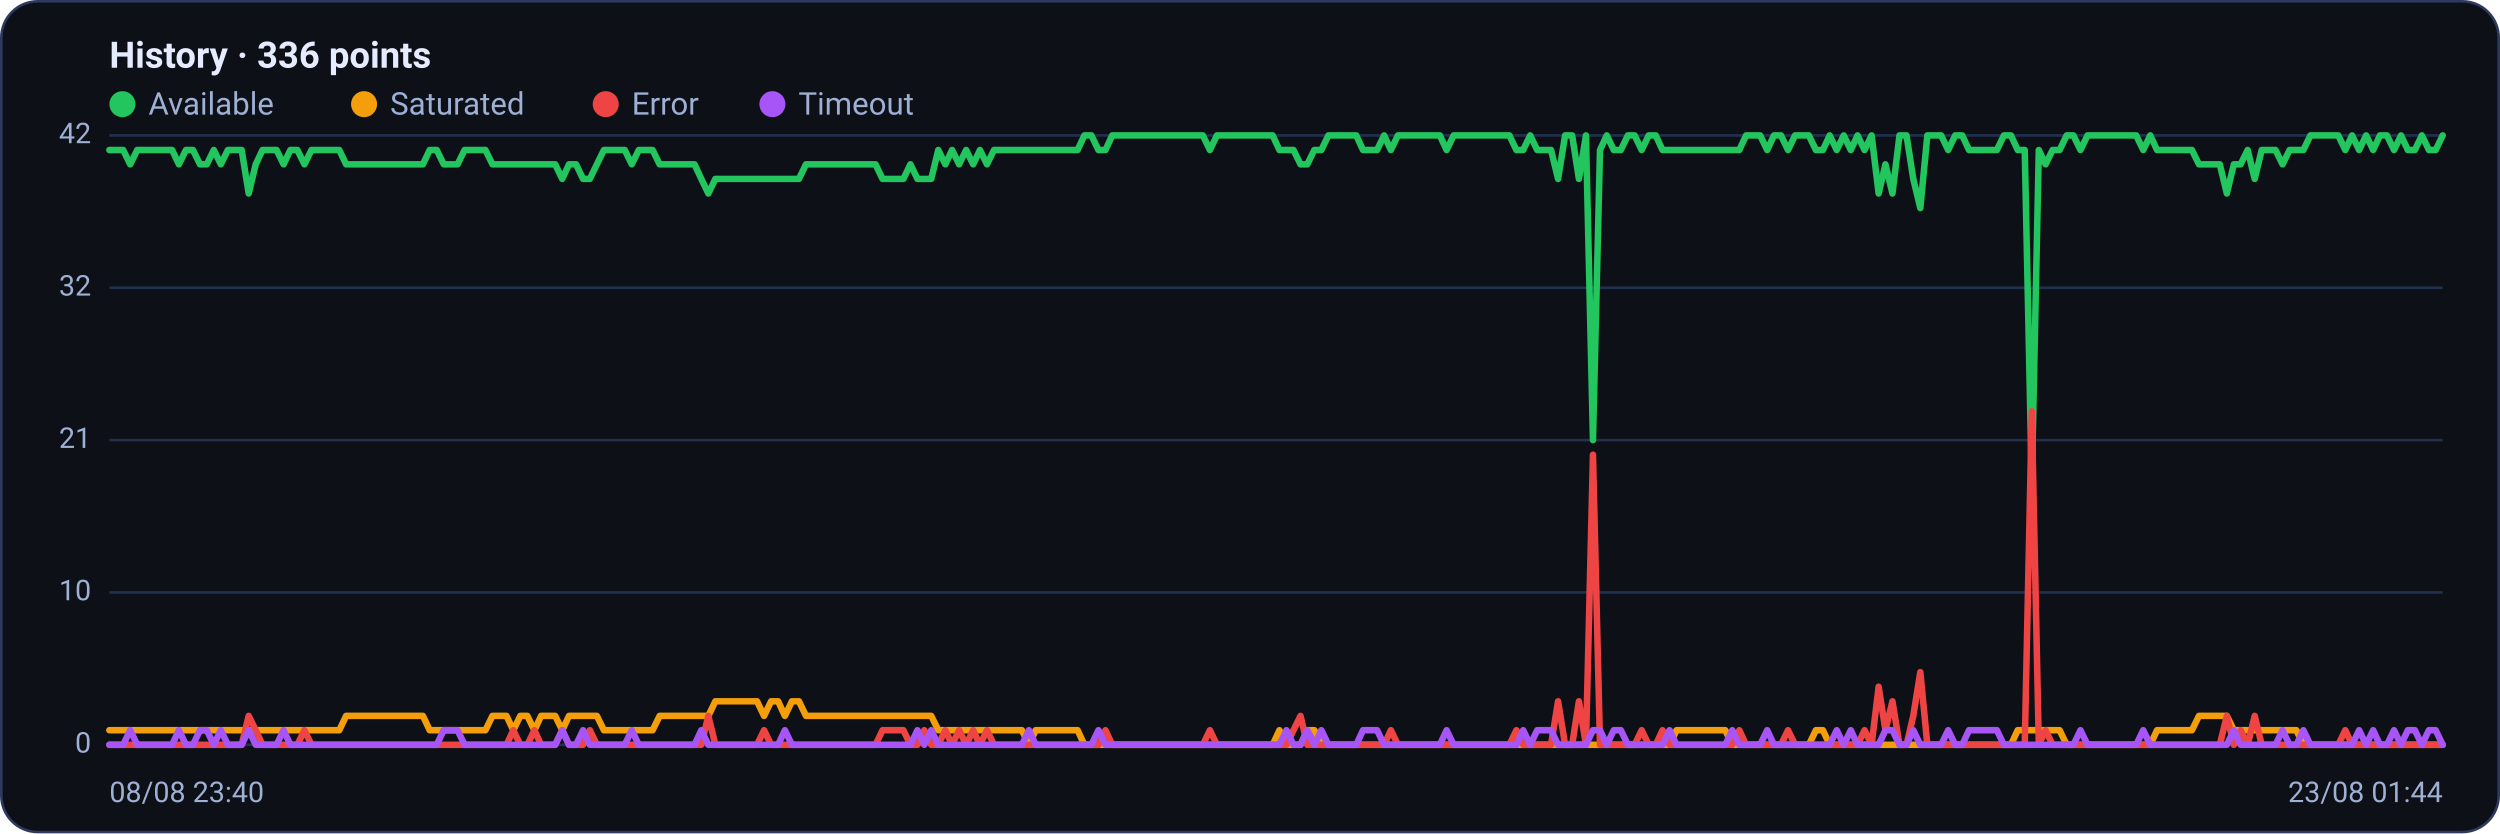
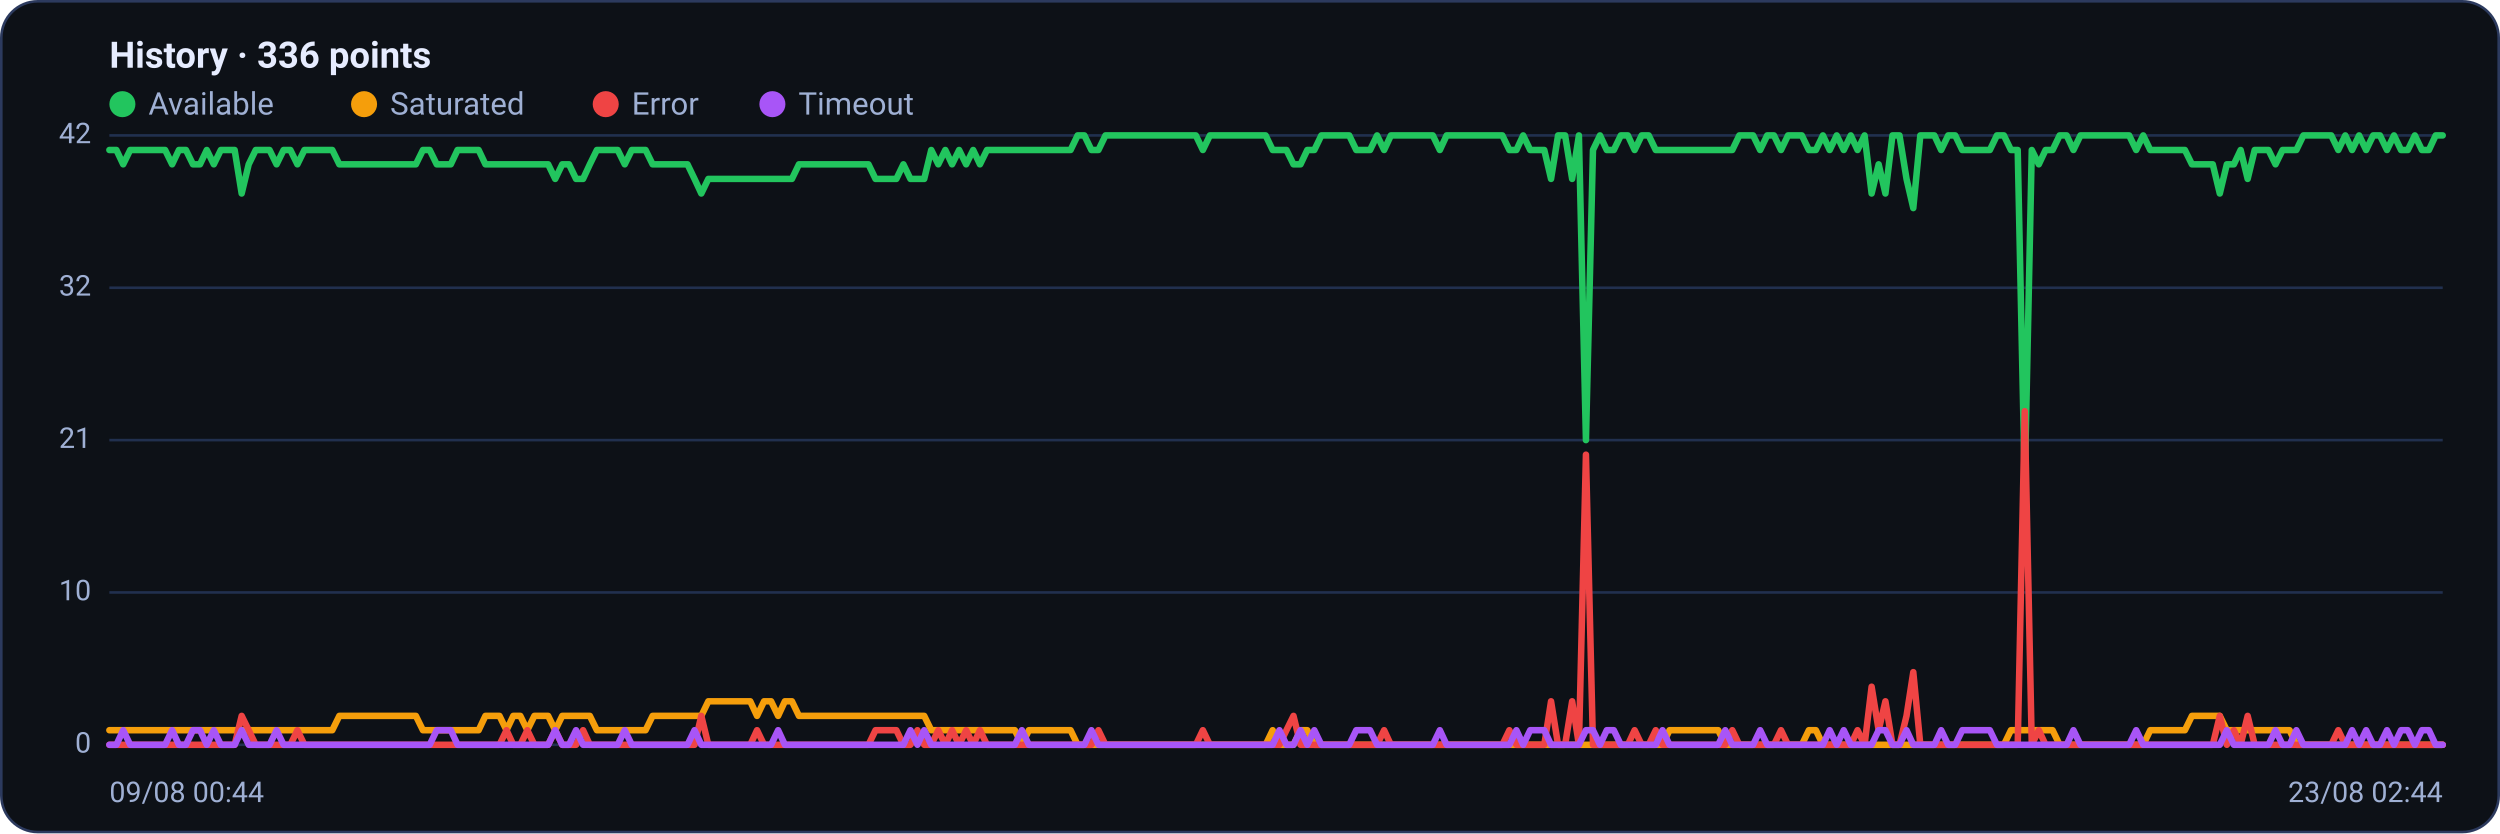
<svg xmlns="http://www.w3.org/2000/svg" viewBox="0 0 960 320" width="960" height="320" font-family="Segoe UI, system-ui, -apple-system, Roboto, Helvetica, Arial, sans-serif" role="img" aria-label="Availability history per region">
  <rect x="0.5" y="0.5" width="959" height="319" rx="14" fill="#0d1117" stroke="#2c3a5e" />
  <text x="42" y="26" font-size="14" font-weight="600" fill="#e6ecff">History · 336 points</text>
  <circle cx="47" cy="40" r="5" fill="#22c55e" />
  <text x="57" y="44" font-size="12" fill="#9fb0d4">Available</text>
  <circle cx="139.8" cy="40" r="5" fill="#f59e0b" />
  <text x="149.8" y="44" font-size="12" fill="#9fb0d4">Saturated</text>
  <circle cx="232.6" cy="40" r="5" fill="#ef4444" />
  <text x="242.6" y="44" font-size="12" fill="#9fb0d4">Error</text>
  <circle cx="296.6" cy="40" r="5" fill="#a855f7" />
  <text x="306.6" y="44" font-size="12" fill="#9fb0d4">Timeout</text>
  <line x1="42" y1="286.0" x2="938" y2="286.0" stroke="#21304f" stroke-width="1" />
  <text x="35" y="289.0" text-anchor="end" font-size="11" fill="#9fb0d4">0</text>
  <line x1="42" y1="227.5" x2="938" y2="227.5" stroke="#21304f" stroke-width="1" />
  <text x="35" y="230.5" text-anchor="end" font-size="11" fill="#9fb0d4">10</text>
  <line x1="42" y1="169.0" x2="938" y2="169.0" stroke="#21304f" stroke-width="1" />
  <text x="35" y="172.0" text-anchor="end" font-size="11" fill="#9fb0d4">21</text>
  <line x1="42" y1="110.5" x2="938" y2="110.5" stroke="#21304f" stroke-width="1" />
  <text x="35" y="113.5" text-anchor="end" font-size="11" fill="#9fb0d4">32</text>
  <line x1="42" y1="52.0" x2="938" y2="52.0" stroke="#21304f" stroke-width="1" />
  <text x="35" y="55.0" text-anchor="end" font-size="11" fill="#9fb0d4">42</text>
-   <polyline fill="none" stroke="#22c55e" stroke-width="2.5" stroke-linejoin="round" stroke-linecap="round" points="42.0,57.6 44.7,57.6 47.3,57.6 50.0,63.1 52.7,57.6 55.4,57.6 58.0,57.6 60.7,57.6 63.4,57.6 66.1,57.6 68.7,63.1 71.4,57.6 74.1,57.6 76.8,63.1 79.4,63.1 82.1,57.6 84.8,63.1 87.5,57.6 90.1,57.6 92.8,57.6 95.5,74.3 98.2,63.1 100.8,57.6 103.5,57.6 106.2,57.6 108.9,63.1 111.5,57.6 114.2,57.6 116.9,63.1 119.6,57.6 122.2,57.6 124.9,57.6 127.6,57.6 130.3,57.6 132.9,63.1 135.6,63.1 138.3,63.1 141.0,63.1 143.6,63.1 146.3,63.1 149.0,63.1 151.7,63.1 154.3,63.1 157.0,63.1 159.7,63.1 162.4,63.1 165.0,57.6 167.7,57.6 170.4,63.1 173.1,63.1 175.7,63.1 178.4,57.6 181.1,57.6 183.8,57.6 186.4,57.6 189.1,63.1 191.8,63.1 194.5,63.1 197.1,63.1 199.8,63.1 202.5,63.1 205.2,63.1 207.8,63.1 210.5,63.1 213.2,63.1 215.9,68.7 218.5,63.1 221.2,63.1 223.9,68.7 226.5,68.7 229.2,63.1 231.9,57.6 234.6,57.6 237.2,57.6 239.9,57.6 242.6,63.1 245.3,57.6 247.9,57.6 250.6,57.6 253.3,63.1 256.0,63.1 258.6,63.1 261.3,63.1 264.0,63.1 266.7,63.1 269.3,68.7 272.0,74.3 274.7,68.7 277.4,68.7 280.0,68.7 282.7,68.7 285.4,68.7 288.1,68.7 290.7,68.7 293.4,68.7 296.1,68.7 298.8,68.7 301.4,68.7 304.1,68.7 306.8,68.7 309.5,63.1 312.1,63.1 314.8,63.1 317.5,63.1 320.2,63.1 322.8,63.1 325.5,63.1 328.2,63.1 330.9,63.1 333.5,63.1 336.2,63.1 338.9,68.7 341.6,68.7 344.2,68.7 346.9,68.7 349.6,63.1 352.3,68.7 354.9,68.7 357.6,68.7 360.3,57.6 363.0,63.1 365.6,57.6 368.3,63.1 371.0,57.6 373.7,63.1 376.3,57.6 379.0,63.1 381.7,57.6 384.4,57.6 387.0,57.6 389.7,57.6 392.4,57.6 395.1,57.6 397.7,57.6 400.4,57.6 403.1,57.6 405.7,57.6 408.4,57.6 411.1,57.6 413.8,57.6 416.4,52.0 419.1,52.0 421.8,57.6 424.5,57.6 427.1,52.0 429.8,52.0 432.5,52.0 435.2,52.0 437.8,52.0 440.5,52.0 443.2,52.0 445.9,52.0 448.5,52.0 451.2,52.0 453.9,52.0 456.6,52.0 459.2,52.0 461.9,52.0 464.6,57.6 467.3,52.0 469.9,52.0 472.6,52.0 475.3,52.0 478.0,52.0 480.6,52.0 483.3,52.0 486.0,52.0 488.7,52.0 491.3,57.6 494.0,57.6 496.7,57.6 499.4,63.1 502.0,63.1 504.7,57.6 507.4,57.6 510.1,52.0 512.7,52.0 515.4,52.0 518.1,52.0 520.8,52.0 523.4,57.6 526.1,57.6 528.8,57.6 531.5,52.0 534.1,57.6 536.8,52.0 539.5,52.0 542.2,52.0 544.8,52.0 547.5,52.0 550.2,52.0 552.9,52.0 555.5,57.6 558.2,52.0 560.9,52.0 563.6,52.0 566.2,52.0 568.9,52.0 571.6,52.0 574.3,52.0 576.9,52.0 579.6,52.0 582.3,57.6 584.9,57.6 587.6,52.0 590.3,57.6 593.0,57.6 595.6,57.6 598.3,68.7 601.0,52.0 603.7,52.0 606.3,68.7 609.0,52.0 611.7,169.0 614.4,57.6 617.0,52.0 619.7,57.6 622.4,57.6 625.1,52.0 627.7,52.0 630.4,57.6 633.1,52.0 635.8,52.0 638.4,57.6 641.1,57.6 643.8,57.6 646.5,57.6 649.1,57.6 651.8,57.6 654.5,57.6 657.2,57.6 659.8,57.6 662.5,57.6 665.2,57.6 667.9,57.6 670.5,52.0 673.2,52.0 675.9,52.0 678.6,57.6 681.2,52.0 683.9,52.0 686.6,57.6 689.3,52.0 691.9,52.0 694.6,52.0 697.3,57.6 700.0,57.6 702.6,52.0 705.3,57.6 708.0,52.0 710.7,57.6 713.3,52.0 716.0,57.6 718.7,52.0 721.4,74.3 724.0,63.1 726.7,74.3 729.4,52.0 732.1,52.0 734.7,68.7 737.4,79.9 740.1,52.0 742.8,52.0 745.4,52.0 748.1,57.6 750.8,52.0 753.5,52.0 756.1,57.6 758.8,57.6 761.5,57.6 764.1,57.6 766.8,57.6 769.5,52.0 772.2,52.0 774.8,57.6 777.5,57.6 780.2,185.7 782.9,57.6 785.5,63.1 788.2,57.6 790.9,57.6 793.6,52.0 796.2,52.0 798.9,57.6 801.6,52.0 804.3,52.0 806.9,52.0 809.6,52.0 812.3,52.0 815.0,52.0 817.6,52.0 820.3,52.0 823.0,57.6 825.7,52.0 828.3,57.6 831.0,57.6 833.7,57.6 836.4,57.6 839.0,57.6 841.7,57.6 844.4,63.1 847.1,63.1 849.7,63.1 852.4,63.1 855.1,74.3 857.8,63.1 860.4,63.1 863.1,57.6 865.8,68.7 868.5,57.6 871.1,57.6 873.8,57.6 876.5,63.1 879.2,57.6 881.8,57.6 884.5,57.6 887.2,52.0 889.9,52.0 892.5,52.0 895.2,52.0 897.9,52.0 900.6,57.6 903.2,52.0 905.9,57.6 908.6,52.0 911.3,57.6 913.9,52.0 916.6,52.0 919.3,57.6 922.0,52.0 924.6,57.6 927.3,57.6 930.0,52.0 932.7,57.6 935.3,57.6 938.0,52.0" />
-   <polyline fill="none" stroke="#f59e0b" stroke-width="2.5" stroke-linejoin="round" stroke-linecap="round" points="42.0,280.4 44.7,280.4 47.3,280.4 50.0,280.4 52.7,280.4 55.4,280.4 58.0,280.4 60.7,280.4 63.4,280.4 66.1,280.4 68.7,280.4 71.4,280.4 74.1,280.4 76.8,280.4 79.4,280.4 82.1,280.4 84.8,280.4 87.5,280.4 90.1,280.4 92.8,280.4 95.5,280.4 98.2,280.4 100.8,280.4 103.5,280.4 106.2,280.4 108.9,280.4 111.5,280.4 114.2,280.4 116.9,280.4 119.6,280.4 122.2,280.4 124.9,280.4 127.6,280.4 130.3,280.4 132.9,274.9 135.6,274.9 138.3,274.9 141.0,274.9 143.6,274.9 146.3,274.9 149.0,274.9 151.7,274.9 154.3,274.9 157.0,274.9 159.7,274.9 162.4,274.9 165.0,280.4 167.7,280.4 170.4,280.4 173.1,280.4 175.7,280.4 178.4,280.4 181.1,280.4 183.8,280.4 186.4,280.4 189.1,274.9 191.8,274.9 194.5,274.9 197.1,280.4 199.8,274.9 202.5,274.9 205.2,280.4 207.8,274.9 210.5,274.9 213.2,274.9 215.9,280.4 218.5,274.9 221.2,274.9 223.9,274.9 226.5,274.9 229.2,274.9 231.9,280.4 234.6,280.4 237.2,280.4 239.9,280.4 242.6,280.4 245.3,280.4 247.9,280.4 250.6,280.4 253.3,274.9 256.0,274.9 258.6,274.9 261.3,274.9 264.0,274.9 266.7,274.9 269.3,274.9 272.0,274.9 274.7,269.3 277.4,269.3 280.0,269.3 282.7,269.3 285.4,269.3 288.1,269.3 290.7,269.3 293.4,274.9 296.1,269.3 298.8,269.3 301.4,274.9 304.1,269.3 306.8,269.3 309.5,274.9 312.1,274.9 314.8,274.9 317.5,274.9 320.2,274.9 322.8,274.9 325.5,274.9 328.2,274.9 330.9,274.9 333.5,274.9 336.2,274.9 338.9,274.9 341.6,274.9 344.2,274.9 346.9,274.9 349.6,274.9 352.3,274.9 354.9,274.9 357.6,274.9 360.3,280.4 363.0,280.4 365.6,280.4 368.3,280.4 371.0,280.4 373.7,280.4 376.3,280.4 379.0,280.4 381.7,280.4 384.4,280.4 387.0,280.4 389.7,280.4 392.4,280.4 395.1,286.0 397.7,280.4 400.4,280.4 403.1,280.4 405.7,280.4 408.4,280.4 411.1,280.4 413.8,280.4 416.4,286.0 419.1,286.0 421.8,286.0 424.5,286.0 427.1,286.0 429.8,286.0 432.5,286.0 435.2,286.0 437.8,286.0 440.5,286.0 443.2,286.0 445.9,286.0 448.5,286.0 451.2,286.0 453.9,286.0 456.6,286.0 459.2,286.0 461.9,286.0 464.6,286.0 467.3,286.0 469.9,286.0 472.6,286.0 475.3,286.0 478.0,286.0 480.6,286.0 483.3,286.0 486.0,286.0 488.7,286.0 491.3,280.4 494.0,286.0 496.7,286.0 499.4,286.0 502.0,280.4 504.7,280.4 507.4,286.0 510.1,286.0 512.7,286.0 515.4,286.0 518.1,286.0 520.8,286.0 523.4,286.0 526.1,286.0 528.8,286.0 531.5,286.0 534.1,286.0 536.8,286.0 539.5,286.0 542.2,286.0 544.8,286.0 547.5,286.0 550.2,286.0 552.9,286.0 555.5,286.0 558.2,286.0 560.9,286.0 563.6,286.0 566.2,286.0 568.9,286.0 571.6,286.0 574.3,286.0 576.9,286.0 579.6,286.0 582.3,286.0 584.9,286.0 587.6,286.0 590.3,286.0 593.0,286.0 595.6,286.0 598.3,286.0 601.0,286.0 603.7,286.0 606.3,286.0 609.0,286.0 611.7,286.0 614.4,286.0 617.0,286.0 619.7,286.0 622.4,286.0 625.1,286.0 627.7,286.0 630.4,286.0 633.1,286.0 635.8,286.0 638.4,286.0 641.1,286.0 643.8,280.4 646.5,280.4 649.1,280.4 651.8,280.4 654.5,280.4 657.2,280.4 659.8,280.4 662.5,280.4 665.2,286.0 667.9,286.0 670.5,286.0 673.2,286.0 675.9,286.0 678.6,286.0 681.2,286.0 683.9,286.0 686.6,286.0 689.3,286.0 691.9,286.0 694.6,286.0 697.3,280.4 700.0,280.4 702.6,286.0 705.3,286.0 708.0,286.0 710.7,286.0 713.3,286.0 716.0,286.0 718.7,286.0 721.4,286.0 724.0,286.0 726.7,286.0 729.4,286.0 732.1,286.0 734.7,286.0 737.4,286.0 740.1,286.0 742.8,286.0 745.4,286.0 748.1,286.0 750.8,286.0 753.5,286.0 756.1,286.0 758.8,286.0 761.5,286.0 764.1,286.0 766.8,286.0 769.5,286.0 772.2,286.0 774.8,280.4 777.5,280.4 780.2,280.4 782.9,280.4 785.5,280.4 788.2,280.4 790.9,280.4 793.6,286.0 796.2,286.0 798.9,286.0 801.6,286.0 804.3,286.0 806.9,286.0 809.6,286.0 812.3,286.0 815.0,286.0 817.6,286.0 820.3,286.0 823.0,286.0 825.7,286.0 828.3,280.4 831.0,280.4 833.7,280.4 836.4,280.4 839.0,280.4 841.7,280.4 844.4,274.9 847.1,274.9 849.7,274.9 852.4,274.9 855.1,274.9 857.8,280.4 860.4,280.4 863.1,280.4 865.8,280.4 868.5,280.4 871.1,280.4 873.8,280.4 876.5,280.4 879.2,280.4 881.8,280.4 884.5,286.0 887.2,286.0 889.9,286.0 892.5,286.0 895.2,286.0 897.9,286.0 900.6,286.0 903.2,286.0 905.9,286.0 908.6,286.0 911.3,286.0 913.9,286.0 916.6,286.0 919.3,286.0 922.0,286.0 924.6,286.0 927.3,286.0 930.0,286.0 932.7,286.0 935.3,286.0 938.0,286.0" />
-   <polyline fill="none" stroke="#ef4444" stroke-width="2.5" stroke-linejoin="round" stroke-linecap="round" points="42.0,286.0 44.7,286.0 47.3,286.0 50.0,286.0 52.7,286.0 55.4,286.0 58.0,286.0 60.7,286.0 63.4,286.0 66.1,286.0 68.7,286.0 71.4,286.0 74.1,286.0 76.8,286.0 79.4,286.0 82.1,286.0 84.8,286.0 87.5,286.0 90.1,286.0 92.8,286.0 95.5,274.9 98.2,280.4 100.8,286.0 103.5,286.0 106.2,286.0 108.9,286.0 111.5,286.0 114.2,286.0 116.9,280.4 119.6,286.0 122.2,286.0 124.9,286.0 127.6,286.0 130.3,286.0 132.9,286.0 135.6,286.0 138.3,286.0 141.0,286.0 143.6,286.0 146.3,286.0 149.0,286.0 151.7,286.0 154.3,286.0 157.0,286.0 159.7,286.0 162.4,286.0 165.0,286.0 167.7,286.0 170.4,286.0 173.1,286.0 175.7,286.0 178.4,286.0 181.1,286.0 183.8,286.0 186.4,286.0 189.1,286.0 191.8,286.0 194.5,286.0 197.1,280.4 199.8,286.0 202.5,286.0 205.2,280.4 207.8,286.0 210.5,286.0 213.2,286.0 215.9,280.4 218.5,286.0 221.2,286.0 223.9,286.0 226.5,280.4 229.2,286.0 231.9,286.0 234.6,286.0 237.2,286.0 239.9,286.0 242.6,286.0 245.3,286.0 247.9,286.0 250.6,286.0 253.3,286.0 256.0,286.0 258.6,286.0 261.3,286.0 264.0,286.0 266.7,286.0 269.3,286.0 272.0,274.9 274.7,286.0 277.4,286.0 280.0,286.0 282.7,286.0 285.4,286.0 288.1,286.0 290.7,286.0 293.4,280.4 296.1,286.0 298.8,286.0 301.4,286.0 304.1,286.0 306.8,286.0 309.5,286.0 312.1,286.0 314.8,286.0 317.5,286.0 320.2,286.0 322.8,286.0 325.5,286.0 328.2,286.0 330.9,286.0 333.5,286.0 336.2,286.0 338.9,280.4 341.6,280.4 344.2,280.4 346.9,280.4 349.6,286.0 352.3,286.0 354.9,280.4 357.6,286.0 360.3,286.0 363.0,280.4 365.6,286.0 368.3,280.4 371.0,286.0 373.7,280.4 376.3,286.0 379.0,280.4 381.7,286.0 384.4,286.0 387.0,286.0 389.7,286.0 392.4,286.0 395.1,286.0 397.7,286.0 400.4,286.0 403.1,286.0 405.7,286.0 408.4,286.0 411.1,286.0 413.8,286.0 416.4,286.0 419.1,286.0 421.8,286.0 424.5,280.4 427.1,286.0 429.8,286.0 432.5,286.0 435.2,286.0 437.8,286.0 440.5,286.0 443.2,286.0 445.9,286.0 448.5,286.0 451.2,286.0 453.9,286.0 456.6,286.0 459.2,286.0 461.9,286.0 464.6,280.4 467.3,286.0 469.9,286.0 472.6,286.0 475.3,286.0 478.0,286.0 480.6,286.0 483.3,286.0 486.0,286.0 488.7,286.0 491.3,286.0 494.0,286.0 496.7,280.4 499.4,274.9 502.0,286.0 504.7,286.0 507.4,286.0 510.1,286.0 512.7,286.0 515.4,286.0 518.1,286.0 520.8,286.0 523.4,286.0 526.1,286.0 528.8,286.0 531.5,286.0 534.1,280.4 536.8,286.0 539.5,286.0 542.2,286.0 544.8,286.0 547.5,286.0 550.2,286.0 552.9,286.0 555.5,286.0 558.2,286.0 560.9,286.0 563.6,286.0 566.2,286.0 568.9,286.0 571.6,286.0 574.3,286.0 576.9,286.0 579.6,286.0 582.3,280.4 584.9,286.0 587.6,286.0 590.3,286.0 593.0,286.0 595.6,286.0 598.3,269.3 601.0,286.0 603.7,286.0 606.3,269.3 609.0,286.0 611.7,174.6 614.4,286.0 617.0,286.0 619.7,286.0 622.4,286.0 625.1,286.0 627.7,286.0 630.4,280.4 633.1,286.0 635.8,286.0 638.4,280.4 641.1,286.0 643.8,286.0 646.5,286.0 649.1,286.0 651.8,286.0 654.5,286.0 657.2,286.0 659.8,286.0 662.5,286.0 665.2,286.0 667.9,280.4 670.5,286.0 673.2,286.0 675.9,286.0 678.6,286.0 681.2,286.0 683.9,286.0 686.6,280.4 689.3,286.0 691.9,286.0 694.6,286.0 697.3,286.0 700.0,286.0 702.6,286.0 705.3,286.0 708.0,286.0 710.7,286.0 713.3,286.0 716.0,280.4 718.7,286.0 721.4,263.7 724.0,280.4 726.7,269.3 729.4,286.0 732.1,286.0 734.7,274.9 737.4,258.1 740.1,286.0 742.8,286.0 745.4,286.0 748.1,286.0 750.8,286.0 753.5,286.0 756.1,286.0 758.8,286.0 761.5,286.0 764.1,286.0 766.8,286.0 769.5,286.0 772.2,286.0 774.8,286.0 777.5,286.0 780.2,157.9 782.9,286.0 785.5,280.4 788.2,286.0 790.9,286.0 793.6,286.0 796.2,286.0 798.9,286.0 801.6,286.0 804.3,286.0 806.9,286.0 809.6,286.0 812.3,286.0 815.0,286.0 817.6,286.0 820.3,286.0 823.0,286.0 825.7,286.0 828.3,286.0 831.0,286.0 833.7,286.0 836.4,286.0 839.0,286.0 841.7,286.0 844.4,286.0 847.1,286.0 849.7,286.0 852.4,286.0 855.1,274.9 857.8,286.0 860.4,280.4 863.1,286.0 865.8,274.9 868.5,286.0 871.1,286.0 873.8,286.0 876.5,286.0 879.2,286.0 881.8,286.0 884.5,286.0 887.2,286.0 889.9,286.0 892.5,286.0 895.2,286.0 897.9,286.0 900.6,280.4 903.2,286.0 905.9,286.0 908.6,286.0 911.3,286.0 913.9,286.0 916.6,286.0 919.3,286.0 922.0,286.0 924.6,286.0 927.3,286.0 930.0,286.0 932.7,286.0 935.3,286.0 938.0,286.0" />
-   <polyline fill="none" stroke="#a855f7" stroke-width="2.5" stroke-linejoin="round" stroke-linecap="round" points="42.0,286.0 44.7,286.0 47.3,286.0 50.0,280.4 52.7,286.0 55.4,286.0 58.0,286.0 60.7,286.0 63.4,286.0 66.1,286.0 68.7,280.4 71.4,286.0 74.1,286.0 76.8,280.4 79.4,280.4 82.1,286.0 84.8,280.4 87.5,286.0 90.1,286.0 92.8,286.0 95.5,280.4 98.2,286.0 100.8,286.0 103.5,286.0 106.2,286.0 108.9,280.4 111.5,286.0 114.2,286.0 116.9,286.0 119.6,286.0 122.2,286.0 124.9,286.0 127.6,286.0 130.3,286.0 132.9,286.0 135.6,286.0 138.3,286.0 141.0,286.0 143.6,286.0 146.3,286.0 149.0,286.0 151.7,286.0 154.3,286.0 157.0,286.0 159.7,286.0 162.4,286.0 165.0,286.0 167.7,286.0 170.4,280.4 173.1,280.4 175.7,280.4 178.4,286.0 181.1,286.0 183.8,286.0 186.4,286.0 189.1,286.0 191.8,286.0 194.5,286.0 197.1,286.0 199.8,286.0 202.5,286.0 205.2,286.0 207.8,286.0 210.5,286.0 213.2,286.0 215.9,280.4 218.5,286.0 221.2,286.0 223.9,280.4 226.5,286.0 229.2,286.0 231.9,286.0 234.6,286.0 237.2,286.0 239.9,286.0 242.6,280.4 245.3,286.0 247.9,286.0 250.6,286.0 253.3,286.0 256.0,286.0 258.6,286.0 261.3,286.0 264.0,286.0 266.7,286.0 269.3,280.4 272.0,286.0 274.7,286.0 277.4,286.0 280.0,286.0 282.7,286.0 285.4,286.0 288.1,286.0 290.7,286.0 293.4,286.0 296.1,286.0 298.8,286.0 301.4,280.4 304.1,286.0 306.8,286.0 309.5,286.0 312.1,286.0 314.8,286.0 317.5,286.0 320.2,286.0 322.8,286.0 325.5,286.0 328.2,286.0 330.9,286.0 333.5,286.0 336.2,286.0 338.9,286.0 341.6,286.0 344.2,286.0 346.9,286.0 349.6,286.0 352.3,280.4 354.9,286.0 357.6,280.4 360.3,286.0 363.0,286.0 365.6,286.0 368.3,286.0 371.0,286.0 373.7,286.0 376.3,286.0 379.0,286.0 381.7,286.0 384.4,286.0 387.0,286.0 389.7,286.0 392.4,286.0 395.1,280.4 397.7,286.0 400.4,286.0 403.1,286.0 405.7,286.0 408.4,286.0 411.1,286.0 413.8,286.0 416.4,286.0 419.1,286.0 421.8,280.4 424.5,286.0 427.1,286.0 429.8,286.0 432.5,286.0 435.2,286.0 437.8,286.0 440.5,286.0 443.2,286.0 445.9,286.0 448.5,286.0 451.2,286.0 453.9,286.0 456.6,286.0 459.2,286.0 461.9,286.0 464.6,286.0 467.3,286.0 469.9,286.0 472.6,286.0 475.3,286.0 478.0,286.0 480.6,286.0 483.3,286.0 486.0,286.0 488.7,286.0 491.3,286.0 494.0,280.4 496.7,286.0 499.4,286.0 502.0,280.4 504.7,286.0 507.4,280.4 510.1,286.0 512.7,286.0 515.4,286.0 518.1,286.0 520.8,286.0 523.4,280.4 526.1,280.4 528.8,280.4 531.5,286.0 534.1,286.0 536.8,286.0 539.5,286.0 542.2,286.0 544.8,286.0 547.5,286.0 550.2,286.0 552.9,286.0 555.5,280.4 558.2,286.0 560.9,286.0 563.6,286.0 566.2,286.0 568.9,286.0 571.6,286.0 574.3,286.0 576.9,286.0 579.6,286.0 582.3,286.0 584.9,280.4 587.6,286.0 590.3,280.4 593.0,280.4 595.6,280.4 598.3,286.0 601.0,286.0 603.7,286.0 606.3,286.0 609.0,286.0 611.7,280.4 614.4,280.4 617.0,286.0 619.7,280.4 622.4,280.4 625.1,286.0 627.7,286.0 630.4,286.0 633.1,286.0 635.8,286.0 638.4,286.0 641.1,280.4 643.8,286.0 646.5,286.0 649.1,286.0 651.8,286.0 654.5,286.0 657.2,286.0 659.8,286.0 662.5,286.0 665.2,280.4 667.9,286.0 670.5,286.0 673.2,286.0 675.9,286.0 678.6,280.4 681.2,286.0 683.9,286.0 686.6,286.0 689.3,286.0 691.9,286.0 694.6,286.0 697.3,286.0 700.0,286.0 702.6,286.0 705.3,280.4 708.0,286.0 710.7,280.4 713.3,286.0 716.0,286.0 718.7,286.0 721.4,286.0 724.0,280.4 726.7,280.4 729.4,286.0 732.1,286.0 734.7,280.4 737.4,286.0 740.1,286.0 742.8,286.0 745.4,286.0 748.1,280.4 750.8,286.0 753.5,286.0 756.1,280.4 758.8,280.4 761.5,280.4 764.1,280.4 766.8,280.4 769.5,286.0 772.2,286.0 774.8,286.0 777.5,286.0 780.2,286.0 782.9,286.0 785.5,286.0 788.2,286.0 790.9,286.0 793.6,286.0 796.2,286.0 798.9,280.4 801.6,286.0 804.3,286.0 806.9,286.0 809.6,286.0 812.3,286.0 815.0,286.0 817.6,286.0 820.3,286.0 823.0,280.4 825.7,286.0 828.3,286.0 831.0,286.0 833.7,286.0 836.4,286.0 839.0,286.0 841.7,286.0 844.4,286.0 847.1,286.0 849.7,286.0 852.4,286.0 855.1,286.0 857.8,280.4 860.4,286.0 863.1,286.0 865.8,286.0 868.5,286.0 871.1,286.0 873.8,286.0 876.5,280.4 879.2,286.0 881.8,286.0 884.5,280.4 887.2,286.0 889.9,286.0 892.5,286.0 895.2,286.0 897.9,286.0 900.6,286.0 903.2,286.0 905.9,280.4 908.6,286.0 911.3,280.4 913.9,286.0 916.6,286.0 919.3,280.4 922.0,286.0 924.6,280.4 927.3,280.4 930.0,286.0 932.7,280.4 935.3,280.4 938.0,286.0" />
-   <text x="42" y="308" font-size="11" fill="#9fb0d4">08/08 23:40</text>
-   <text x="938" y="308" text-anchor="end" font-size="11" fill="#9fb0d4">23/08 01:44</text>
+   <polyline fill="none" stroke="#22c55e" stroke-width="2.5" stroke-linejoin="round" stroke-linecap="round" points="42.0,57.6 44.7,57.6 47.3,63.1 50.0,57.6 52.7,57.6 55.4,57.6 58.0,57.6 60.7,57.6 63.4,57.6 66.1,63.1 68.7,57.6 71.4,57.6 74.1,63.1 76.8,63.1 79.4,57.6 82.1,63.1 84.8,57.6 87.5,57.6 90.1,57.6 92.8,74.3 95.5,63.1 98.2,57.6 100.8,57.6 103.5,57.6 106.2,63.1 108.9,57.6 111.5,57.6 114.2,63.1 116.9,57.6 119.6,57.6 122.2,57.6 124.9,57.6 127.6,57.6 130.3,63.1 132.9,63.1 135.6,63.1 138.3,63.1 141.0,63.1 143.6,63.1 146.3,63.1 149.0,63.1 151.7,63.1 154.3,63.1 157.0,63.1 159.7,63.1 162.4,57.6 165.0,57.6 167.7,63.1 170.4,63.1 173.1,63.1 175.7,57.6 178.4,57.6 181.1,57.6 183.8,57.6 186.4,63.1 189.1,63.1 191.8,63.1 194.5,63.1 197.1,63.1 199.8,63.1 202.5,63.1 205.2,63.1 207.8,63.1 210.5,63.1 213.2,68.7 215.9,63.1 218.5,63.1 221.2,68.7 223.9,68.7 226.5,63.1 229.2,57.6 231.9,57.6 234.6,57.6 237.2,57.6 239.9,63.1 242.6,57.6 245.3,57.6 247.9,57.6 250.6,63.1 253.3,63.1 256.0,63.1 258.6,63.1 261.3,63.1 264.0,63.1 266.7,68.7 269.3,74.3 272.0,68.7 274.7,68.7 277.4,68.7 280.0,68.7 282.7,68.7 285.4,68.7 288.1,68.7 290.7,68.7 293.4,68.7 296.1,68.7 298.8,68.7 301.4,68.7 304.1,68.7 306.8,63.1 309.5,63.1 312.1,63.1 314.8,63.1 317.5,63.1 320.2,63.1 322.8,63.1 325.5,63.1 328.2,63.1 330.9,63.1 333.5,63.1 336.2,68.7 338.9,68.7 341.6,68.7 344.2,68.7 346.9,63.1 349.6,68.7 352.3,68.7 354.9,68.7 357.6,57.6 360.3,63.1 363.0,57.6 365.6,63.1 368.3,57.6 371.0,63.1 373.7,57.6 376.3,63.1 379.0,57.6 381.7,57.6 384.4,57.6 387.0,57.6 389.7,57.6 392.4,57.6 395.1,57.6 397.7,57.6 400.4,57.6 403.1,57.6 405.7,57.6 408.4,57.6 411.1,57.6 413.8,52.0 416.4,52.0 419.1,57.6 421.8,57.6 424.5,52.0 427.1,52.0 429.8,52.0 432.5,52.0 435.2,52.0 437.8,52.0 440.5,52.0 443.2,52.0 445.9,52.0 448.5,52.0 451.2,52.0 453.9,52.0 456.6,52.0 459.2,52.0 461.9,57.6 464.6,52.0 467.3,52.0 469.9,52.0 472.6,52.0 475.3,52.0 478.0,52.0 480.6,52.0 483.3,52.0 486.0,52.0 488.7,57.6 491.3,57.6 494.0,57.6 496.7,63.1 499.4,63.1 502.0,57.6 504.7,57.6 507.4,52.0 510.1,52.0 512.7,52.0 515.4,52.0 518.1,52.0 520.8,57.6 523.4,57.6 526.1,57.6 528.8,52.0 531.5,57.6 534.1,52.0 536.8,52.0 539.5,52.0 542.2,52.0 544.8,52.0 547.5,52.0 550.2,52.0 552.9,57.6 555.5,52.0 558.2,52.0 560.9,52.0 563.6,52.0 566.2,52.0 568.9,52.0 571.6,52.0 574.3,52.0 576.9,52.0 579.6,57.6 582.3,57.6 584.9,52.0 587.6,57.6 590.3,57.6 593.0,57.6 595.6,68.7 598.3,52.0 601.0,52.0 603.7,68.7 606.3,52.0 609.0,169.0 611.7,57.6 614.4,52.0 617.0,57.6 619.7,57.6 622.4,52.0 625.1,52.0 627.7,57.6 630.4,52.0 633.1,52.0 635.8,57.6 638.4,57.6 641.1,57.6 643.8,57.6 646.5,57.6 649.1,57.6 651.8,57.6 654.5,57.6 657.2,57.6 659.8,57.6 662.5,57.6 665.2,57.6 667.9,52.0 670.5,52.0 673.2,52.0 675.9,57.6 678.6,52.0 681.2,52.0 683.9,57.6 686.6,52.0 689.3,52.0 691.9,52.0 694.6,57.6 697.3,57.6 700.0,52.0 702.6,57.6 705.3,52.0 708.0,57.6 710.7,52.0 713.3,57.6 716.0,52.0 718.7,74.3 721.4,63.1 724.0,74.3 726.7,52.0 729.4,52.0 732.1,68.7 734.7,79.9 737.4,52.0 740.1,52.0 742.8,52.0 745.4,57.6 748.1,52.0 750.8,52.0 753.5,57.6 756.1,57.6 758.8,57.6 761.5,57.6 764.1,57.6 766.8,52.0 769.5,52.0 772.2,57.6 774.8,57.6 777.5,185.7 780.2,57.6 782.9,63.1 785.5,57.6 788.2,57.6 790.9,52.0 793.6,52.0 796.2,57.6 798.9,52.0 801.6,52.0 804.3,52.0 806.9,52.0 809.6,52.0 812.3,52.0 815.0,52.0 817.6,52.0 820.3,57.6 823.0,52.0 825.7,57.6 828.3,57.6 831.0,57.6 833.7,57.6 836.4,57.6 839.0,57.6 841.7,63.1 844.4,63.1 847.1,63.1 849.7,63.1 852.4,74.3 855.1,63.1 857.8,63.1 860.4,57.6 863.1,68.7 865.8,57.6 868.5,57.6 871.1,57.6 873.8,63.1 876.5,57.6 879.2,57.6 881.8,57.6 884.5,52.0 887.2,52.0 889.9,52.0 892.5,52.0 895.2,52.0 897.9,57.6 900.6,52.0 903.2,57.6 905.9,52.0 908.6,57.6 911.3,52.0 913.9,52.0 916.6,57.6 919.3,52.0 922.0,57.6 924.6,57.6 927.3,52.0 930.0,57.6 932.7,57.6 935.3,52.0 938.0,52.0" />
+   <polyline fill="none" stroke="#f59e0b" stroke-width="2.5" stroke-linejoin="round" stroke-linecap="round" points="42.0,280.4 44.7,280.4 47.3,280.4 50.0,280.4 52.7,280.4 55.4,280.4 58.0,280.4 60.7,280.4 63.4,280.4 66.1,280.4 68.7,280.4 71.4,280.4 74.1,280.4 76.8,280.4 79.4,280.4 82.1,280.4 84.8,280.4 87.5,280.4 90.1,280.4 92.8,280.4 95.5,280.4 98.2,280.4 100.8,280.4 103.5,280.4 106.2,280.4 108.9,280.4 111.5,280.4 114.2,280.4 116.9,280.4 119.6,280.4 122.2,280.4 124.9,280.4 127.6,280.4 130.3,274.9 132.9,274.9 135.6,274.9 138.3,274.9 141.0,274.9 143.6,274.9 146.3,274.9 149.0,274.9 151.7,274.9 154.3,274.9 157.0,274.9 159.7,274.9 162.4,280.4 165.0,280.4 167.7,280.4 170.4,280.4 173.1,280.4 175.7,280.4 178.4,280.4 181.1,280.4 183.8,280.4 186.4,274.9 189.1,274.9 191.8,274.9 194.5,280.4 197.1,274.9 199.8,274.9 202.5,280.4 205.2,274.9 207.8,274.9 210.5,274.9 213.2,280.4 215.9,274.9 218.5,274.9 221.2,274.9 223.9,274.9 226.5,274.9 229.2,280.4 231.9,280.4 234.6,280.4 237.2,280.4 239.9,280.4 242.6,280.4 245.3,280.4 247.9,280.4 250.6,274.9 253.3,274.9 256.0,274.9 258.6,274.9 261.3,274.9 264.0,274.9 266.7,274.9 269.3,274.9 272.0,269.3 274.7,269.3 277.4,269.3 280.0,269.3 282.7,269.3 285.4,269.3 288.1,269.3 290.7,274.9 293.4,269.3 296.1,269.3 298.8,274.9 301.4,269.3 304.1,269.3 306.8,274.9 309.5,274.9 312.1,274.9 314.8,274.9 317.5,274.9 320.2,274.9 322.8,274.9 325.5,274.9 328.2,274.9 330.9,274.9 333.5,274.9 336.2,274.9 338.9,274.9 341.6,274.9 344.2,274.9 346.9,274.9 349.6,274.9 352.3,274.9 354.9,274.9 357.6,280.4 360.3,280.4 363.0,280.4 365.6,280.4 368.3,280.4 371.0,280.4 373.7,280.4 376.3,280.4 379.0,280.4 381.7,280.4 384.4,280.4 387.0,280.4 389.7,280.4 392.4,286.0 395.1,280.4 397.7,280.4 400.4,280.4 403.1,280.4 405.7,280.4 408.4,280.4 411.1,280.4 413.8,286.0 416.4,286.0 419.1,286.0 421.8,286.0 424.5,286.0 427.1,286.0 429.8,286.0 432.5,286.0 435.2,286.0 437.8,286.0 440.5,286.0 443.2,286.0 445.9,286.0 448.5,286.0 451.2,286.0 453.9,286.0 456.6,286.0 459.2,286.0 461.9,286.0 464.6,286.0 467.3,286.0 469.9,286.0 472.6,286.0 475.3,286.0 478.0,286.0 480.6,286.0 483.3,286.0 486.0,286.0 488.7,280.4 491.3,286.0 494.0,286.0 496.7,286.0 499.4,280.4 502.0,280.4 504.7,286.0 507.4,286.0 510.1,286.0 512.7,286.0 515.4,286.0 518.1,286.0 520.8,286.0 523.4,286.0 526.1,286.0 528.8,286.0 531.5,286.0 534.1,286.0 536.8,286.0 539.5,286.0 542.2,286.0 544.8,286.0 547.5,286.0 550.2,286.0 552.9,286.0 555.5,286.0 558.2,286.0 560.9,286.0 563.6,286.0 566.2,286.0 568.9,286.0 571.6,286.0 574.3,286.0 576.9,286.0 579.6,286.0 582.3,286.0 584.9,286.0 587.6,286.0 590.3,286.0 593.0,286.0 595.6,286.0 598.3,286.0 601.0,286.0 603.7,286.0 606.3,286.0 609.0,286.0 611.7,286.0 614.4,286.0 617.0,286.0 619.7,286.0 622.4,286.0 625.1,286.0 627.7,286.0 630.4,286.0 633.1,286.0 635.8,286.0 638.4,286.0 641.1,280.4 643.8,280.4 646.5,280.4 649.1,280.4 651.8,280.4 654.5,280.4 657.2,280.4 659.8,280.4 662.5,286.0 665.2,286.0 667.9,286.0 670.5,286.0 673.2,286.0 675.9,286.0 678.6,286.0 681.2,286.0 683.9,286.0 686.6,286.0 689.3,286.0 691.9,286.0 694.6,280.4 697.3,280.4 700.0,286.0 702.6,286.0 705.3,286.0 708.0,286.0 710.7,286.0 713.3,286.0 716.0,286.0 718.7,286.0 721.4,286.0 724.0,286.0 726.7,286.0 729.4,286.0 732.1,286.0 734.7,286.0 737.4,286.0 740.1,286.0 742.8,286.0 745.4,286.0 748.1,286.0 750.8,286.0 753.5,286.0 756.1,286.0 758.8,286.0 761.5,286.0 764.1,286.0 766.8,286.0 769.5,286.0 772.2,280.4 774.8,280.4 777.5,280.4 780.2,280.4 782.9,280.4 785.5,280.4 788.2,280.4 790.9,286.0 793.6,286.0 796.2,286.0 798.9,286.0 801.6,286.0 804.3,286.0 806.9,286.0 809.6,286.0 812.3,286.0 815.0,286.0 817.6,286.0 820.3,286.0 823.0,286.0 825.7,280.4 828.3,280.4 831.0,280.4 833.7,280.4 836.4,280.4 839.0,280.4 841.7,274.9 844.4,274.9 847.1,274.9 849.7,274.9 852.4,274.9 855.1,280.4 857.8,280.4 860.4,280.4 863.1,280.4 865.8,280.4 868.5,280.4 871.1,280.4 873.8,280.4 876.5,280.4 879.2,280.4 881.8,286.0 884.5,286.0 887.2,286.0 889.9,286.0 892.5,286.0 895.2,286.0 897.9,286.0 900.6,286.0 903.2,286.0 905.9,286.0 908.6,286.0 911.3,286.0 913.9,286.0 916.6,286.0 919.3,286.0 922.0,286.0 924.6,286.0 927.3,286.0 930.0,286.0 932.7,286.0 935.3,286.0 938.0,286.0" />
+   <polyline fill="none" stroke="#ef4444" stroke-width="2.5" stroke-linejoin="round" stroke-linecap="round" points="42.0,286.0 44.7,286.0 47.3,286.0 50.0,286.0 52.7,286.0 55.4,286.0 58.0,286.0 60.7,286.0 63.4,286.0 66.1,286.0 68.7,286.0 71.4,286.0 74.1,286.0 76.8,286.0 79.4,286.0 82.1,286.0 84.8,286.0 87.5,286.0 90.1,286.0 92.8,274.9 95.5,280.4 98.2,286.0 100.8,286.0 103.5,286.0 106.2,286.0 108.9,286.0 111.5,286.0 114.2,280.4 116.9,286.0 119.6,286.0 122.2,286.0 124.9,286.0 127.6,286.0 130.3,286.0 132.9,286.0 135.6,286.0 138.3,286.0 141.0,286.0 143.6,286.0 146.3,286.0 149.0,286.0 151.7,286.0 154.3,286.0 157.0,286.0 159.7,286.0 162.4,286.0 165.0,286.0 167.7,286.0 170.4,286.0 173.1,286.0 175.7,286.0 178.4,286.0 181.1,286.0 183.8,286.0 186.4,286.0 189.1,286.0 191.8,286.0 194.5,280.4 197.1,286.0 199.8,286.0 202.5,280.4 205.2,286.0 207.8,286.0 210.5,286.0 213.2,280.4 215.9,286.0 218.5,286.0 221.2,286.0 223.9,280.4 226.5,286.0 229.2,286.0 231.9,286.0 234.6,286.0 237.2,286.0 239.9,286.0 242.6,286.0 245.3,286.0 247.9,286.0 250.6,286.0 253.3,286.0 256.0,286.0 258.6,286.0 261.3,286.0 264.0,286.0 266.7,286.0 269.3,274.9 272.0,286.0 274.7,286.0 277.4,286.0 280.0,286.0 282.7,286.0 285.4,286.0 288.1,286.0 290.7,280.4 293.4,286.0 296.1,286.0 298.8,286.0 301.4,286.0 304.1,286.0 306.8,286.0 309.5,286.0 312.1,286.0 314.8,286.0 317.5,286.0 320.2,286.0 322.8,286.0 325.5,286.0 328.2,286.0 330.9,286.0 333.5,286.0 336.2,280.4 338.9,280.4 341.6,280.4 344.2,280.4 346.9,286.0 349.6,286.0 352.3,280.4 354.9,286.0 357.6,286.0 360.3,280.4 363.0,286.0 365.6,280.4 368.3,286.0 371.0,280.4 373.7,286.0 376.3,280.4 379.0,286.0 381.7,286.0 384.4,286.0 387.0,286.0 389.7,286.0 392.4,286.0 395.1,286.0 397.7,286.0 400.4,286.0 403.1,286.0 405.7,286.0 408.4,286.0 411.1,286.0 413.8,286.0 416.4,286.0 419.1,286.0 421.8,280.4 424.5,286.0 427.1,286.0 429.8,286.0 432.5,286.0 435.2,286.0 437.8,286.0 440.5,286.0 443.2,286.0 445.9,286.0 448.5,286.0 451.2,286.0 453.9,286.0 456.6,286.0 459.2,286.0 461.9,280.4 464.6,286.0 467.3,286.0 469.9,286.0 472.6,286.0 475.3,286.0 478.0,286.0 480.6,286.0 483.3,286.0 486.0,286.0 488.7,286.0 491.3,286.0 494.0,280.4 496.7,274.9 499.4,286.0 502.0,286.0 504.7,286.0 507.4,286.0 510.1,286.0 512.7,286.0 515.4,286.0 518.1,286.0 520.8,286.0 523.4,286.0 526.1,286.0 528.8,286.0 531.5,280.4 534.1,286.0 536.8,286.0 539.5,286.0 542.2,286.0 544.8,286.0 547.5,286.0 550.2,286.0 552.9,286.0 555.5,286.0 558.2,286.0 560.9,286.0 563.6,286.0 566.2,286.0 568.9,286.0 571.6,286.0 574.3,286.0 576.9,286.0 579.6,280.4 582.3,286.0 584.9,286.0 587.6,286.0 590.3,286.0 593.0,286.0 595.6,269.3 598.3,286.0 601.0,286.0 603.7,269.3 606.3,286.0 609.0,174.6 611.7,286.0 614.4,286.0 617.0,286.0 619.7,286.0 622.4,286.0 625.1,286.0 627.7,280.4 630.4,286.0 633.1,286.0 635.8,280.4 638.4,286.0 641.1,286.0 643.8,286.0 646.5,286.0 649.1,286.0 651.8,286.0 654.5,286.0 657.2,286.0 659.8,286.0 662.5,286.0 665.2,280.4 667.9,286.0 670.5,286.0 673.2,286.0 675.9,286.0 678.6,286.0 681.2,286.0 683.9,280.4 686.6,286.0 689.3,286.0 691.9,286.0 694.6,286.0 697.3,286.0 700.0,286.0 702.6,286.0 705.3,286.0 708.0,286.0 710.7,286.0 713.3,280.4 716.0,286.0 718.7,263.7 721.4,280.4 724.0,269.3 726.7,286.0 729.4,286.0 732.1,274.9 734.7,258.1 737.4,286.0 740.1,286.0 742.8,286.0 745.4,286.0 748.1,286.0 750.8,286.0 753.5,286.0 756.1,286.0 758.8,286.0 761.5,286.0 764.1,286.0 766.8,286.0 769.5,286.0 772.2,286.0 774.8,286.0 777.5,157.9 780.2,286.0 782.9,280.4 785.5,286.0 788.2,286.0 790.9,286.0 793.6,286.0 796.2,286.0 798.9,286.0 801.6,286.0 804.3,286.0 806.9,286.0 809.6,286.0 812.3,286.0 815.0,286.0 817.6,286.0 820.3,286.0 823.0,286.0 825.7,286.0 828.3,286.0 831.0,286.0 833.7,286.0 836.4,286.0 839.0,286.0 841.7,286.0 844.4,286.0 847.1,286.0 849.7,286.0 852.4,274.9 855.1,286.0 857.8,280.4 860.4,286.0 863.1,274.9 865.8,286.0 868.5,286.0 871.1,286.0 873.8,286.0 876.5,286.0 879.2,286.0 881.8,286.0 884.5,286.0 887.2,286.0 889.9,286.0 892.5,286.0 895.2,286.0 897.9,280.4 900.6,286.0 903.2,286.0 905.9,286.0 908.6,286.0 911.3,286.0 913.9,286.0 916.6,286.0 919.3,286.0 922.0,286.0 924.6,286.0 927.3,286.0 930.0,286.0 932.7,286.0 935.3,286.0 938.0,286.0" />
+   <polyline fill="none" stroke="#a855f7" stroke-width="2.5" stroke-linejoin="round" stroke-linecap="round" points="42.0,286.0 44.7,286.0 47.3,280.4 50.0,286.0 52.7,286.0 55.4,286.0 58.0,286.0 60.7,286.0 63.4,286.0 66.1,280.4 68.7,286.0 71.4,286.0 74.1,280.4 76.8,280.4 79.4,286.0 82.1,280.4 84.8,286.0 87.5,286.0 90.1,286.0 92.8,280.4 95.5,286.0 98.2,286.0 100.8,286.0 103.5,286.0 106.2,280.4 108.9,286.0 111.5,286.0 114.2,286.0 116.9,286.0 119.6,286.0 122.2,286.0 124.9,286.0 127.6,286.0 130.3,286.0 132.9,286.0 135.6,286.0 138.3,286.0 141.0,286.0 143.6,286.0 146.3,286.0 149.0,286.0 151.7,286.0 154.3,286.0 157.0,286.0 159.7,286.0 162.4,286.0 165.0,286.0 167.7,280.4 170.4,280.4 173.1,280.4 175.7,286.0 178.4,286.0 181.1,286.0 183.8,286.0 186.4,286.0 189.1,286.0 191.8,286.0 194.5,286.0 197.1,286.0 199.8,286.0 202.5,286.0 205.2,286.0 207.8,286.0 210.5,286.0 213.2,280.4 215.9,286.0 218.5,286.0 221.2,280.4 223.9,286.0 226.5,286.0 229.2,286.0 231.9,286.0 234.6,286.0 237.2,286.0 239.9,280.4 242.6,286.0 245.3,286.0 247.9,286.0 250.6,286.0 253.3,286.0 256.0,286.0 258.6,286.0 261.3,286.0 264.0,286.0 266.7,280.4 269.3,286.0 272.0,286.0 274.7,286.0 277.4,286.0 280.0,286.0 282.7,286.0 285.4,286.0 288.1,286.0 290.7,286.0 293.4,286.0 296.1,286.0 298.8,280.4 301.4,286.0 304.1,286.0 306.8,286.0 309.5,286.0 312.1,286.0 314.8,286.0 317.5,286.0 320.2,286.0 322.8,286.0 325.5,286.0 328.2,286.0 330.9,286.0 333.5,286.0 336.2,286.0 338.9,286.0 341.6,286.0 344.2,286.0 346.9,286.0 349.6,280.4 352.3,286.0 354.9,280.4 357.6,286.0 360.3,286.0 363.0,286.0 365.6,286.0 368.3,286.0 371.0,286.0 373.7,286.0 376.3,286.0 379.0,286.0 381.7,286.0 384.4,286.0 387.0,286.0 389.7,286.0 392.4,280.4 395.1,286.0 397.7,286.0 400.4,286.0 403.1,286.0 405.7,286.0 408.4,286.0 411.1,286.0 413.8,286.0 416.4,286.0 419.1,280.4 421.8,286.0 424.5,286.0 427.1,286.0 429.8,286.0 432.5,286.0 435.2,286.0 437.8,286.0 440.5,286.0 443.2,286.0 445.9,286.0 448.5,286.0 451.2,286.0 453.9,286.0 456.6,286.0 459.2,286.0 461.9,286.0 464.6,286.0 467.3,286.0 469.9,286.0 472.6,286.0 475.3,286.0 478.0,286.0 480.6,286.0 483.3,286.0 486.0,286.0 488.7,286.0 491.3,280.4 494.0,286.0 496.7,286.0 499.4,280.4 502.0,286.0 504.7,280.4 507.4,286.0 510.1,286.0 512.7,286.0 515.4,286.0 518.1,286.0 520.8,280.4 523.4,280.4 526.1,280.4 528.8,286.0 531.5,286.0 534.1,286.0 536.8,286.0 539.5,286.0 542.2,286.0 544.8,286.0 547.5,286.0 550.2,286.0 552.9,280.4 555.5,286.0 558.2,286.0 560.9,286.0 563.6,286.0 566.2,286.0 568.9,286.0 571.6,286.0 574.3,286.0 576.9,286.0 579.6,286.0 582.3,280.4 584.9,286.0 587.6,280.4 590.3,280.4 593.0,280.4 595.6,286.0 598.3,286.0 601.0,286.0 603.7,286.0 606.3,286.0 609.0,280.4 611.7,280.4 614.4,286.0 617.0,280.4 619.7,280.4 622.4,286.0 625.1,286.0 627.7,286.0 630.4,286.0 633.1,286.0 635.8,286.0 638.4,280.4 641.1,286.0 643.8,286.0 646.5,286.0 649.1,286.0 651.8,286.0 654.5,286.0 657.2,286.0 659.8,286.0 662.5,280.4 665.2,286.0 667.9,286.0 670.5,286.0 673.2,286.0 675.9,280.4 678.6,286.0 681.2,286.0 683.9,286.0 686.6,286.0 689.3,286.0 691.9,286.0 694.6,286.0 697.3,286.0 700.0,286.0 702.6,280.4 705.3,286.0 708.0,280.4 710.7,286.0 713.3,286.0 716.0,286.0 718.7,286.0 721.4,280.4 724.0,280.4 726.7,286.0 729.4,286.0 732.1,280.4 734.7,286.0 737.4,286.0 740.1,286.0 742.8,286.0 745.4,280.4 748.1,286.0 750.8,286.0 753.5,280.4 756.1,280.4 758.8,280.4 761.5,280.4 764.1,280.4 766.8,286.0 769.5,286.0 772.2,286.0 774.8,286.0 777.5,286.0 780.2,286.0 782.9,286.0 785.5,286.0 788.2,286.0 790.9,286.0 793.6,286.0 796.2,280.4 798.9,286.0 801.6,286.0 804.3,286.0 806.9,286.0 809.6,286.0 812.3,286.0 815.0,286.0 817.6,286.0 820.3,280.4 823.0,286.0 825.7,286.0 828.3,286.0 831.0,286.0 833.7,286.0 836.4,286.0 839.0,286.0 841.7,286.0 844.4,286.0 847.1,286.0 849.7,286.0 852.4,286.0 855.1,280.4 857.8,286.0 860.4,286.0 863.1,286.0 865.8,286.0 868.5,286.0 871.1,286.0 873.8,280.4 876.5,286.0 879.2,286.0 881.8,280.4 884.5,286.0 887.2,286.0 889.9,286.0 892.5,286.0 895.2,286.0 897.9,286.0 900.6,286.0 903.2,280.4 905.9,286.0 908.6,280.4 911.3,286.0 913.9,286.0 916.6,280.4 919.3,286.0 922.0,280.4 924.6,280.4 927.3,286.0 930.0,280.4 932.7,280.4 935.3,286.0 938.0,286.0" />
+   <text x="42" y="308" font-size="11" fill="#9fb0d4">09/08 00:44</text>
+   <text x="938" y="308" text-anchor="end" font-size="11" fill="#9fb0d4">23/08 02:44</text>
</svg>
